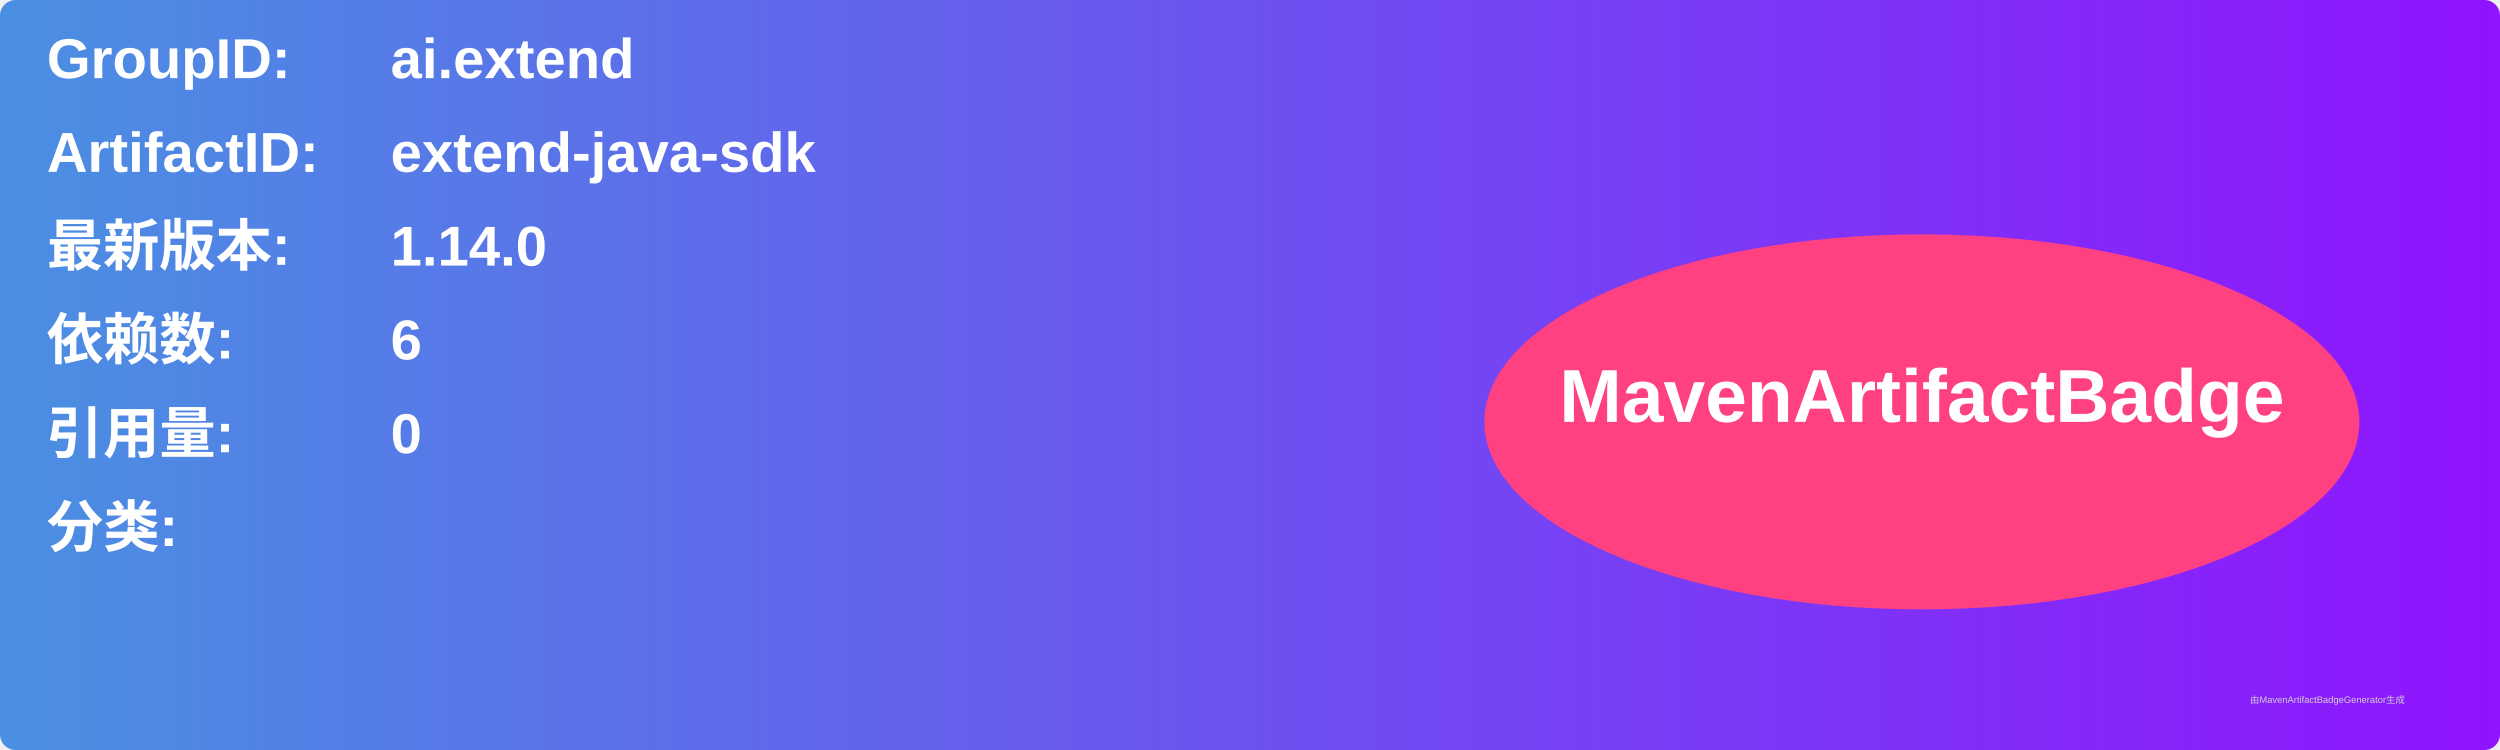
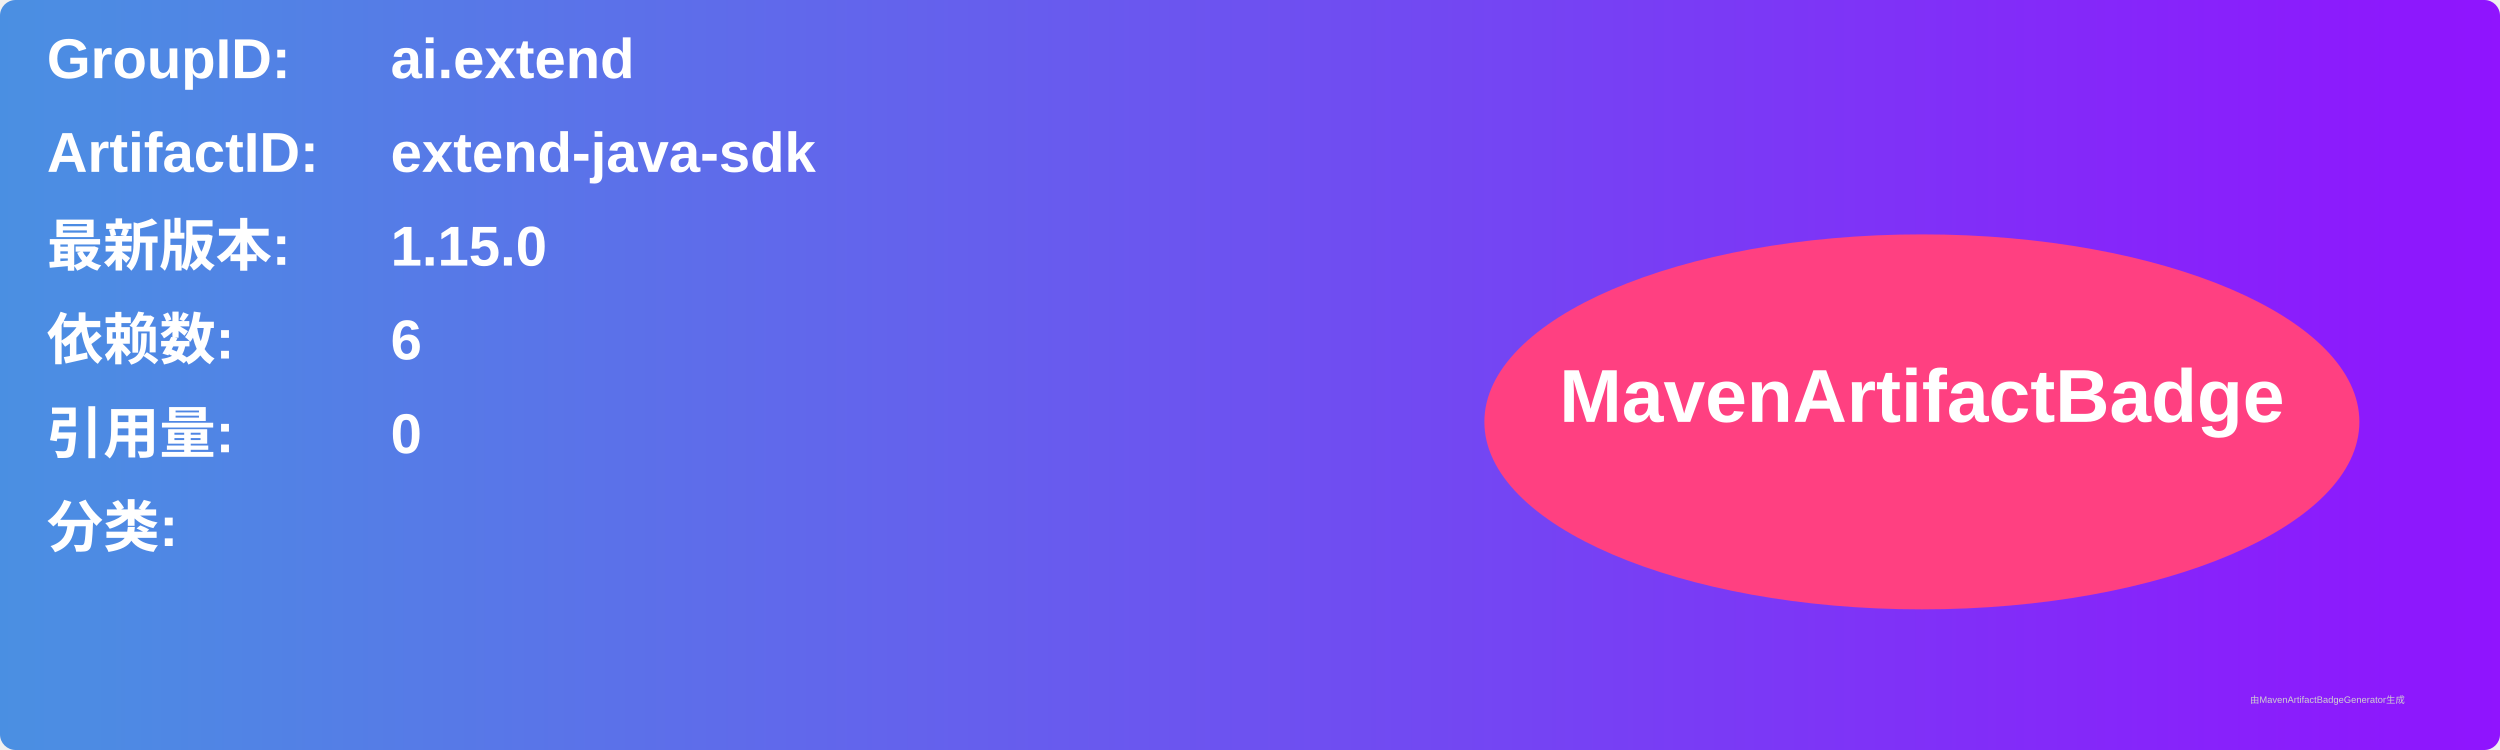
<svg xmlns="http://www.w3.org/2000/svg" width="800" height="240" viewBox="0 0 800 240">
  <linearGradient id="grad" x1="0%" y1="0%" x2="100%" y2="0%">
    <stop offset="0%" stop-color="#4a90e2" />
    <stop offset="100%" stop-color="#9013fe" />
  </linearGradient>
  <rect width="100%" height="100%" rx="5" ry="5" fill="url(#grad)" />
  <g transform="translate(15, 15)">
    <text x="0" y="10" font-family="Arial" font-size="18" fill="white" font-weight="bold" width="260">GroupID:</text>
    <text x="110" y="10" font-family="Arial" font-size="18" fill="white" font-weight="bold" width="460">ai.extend</text>
    <text x="0" y="40" font-family="Arial" font-size="18" fill="white" font-weight="bold" width="260">ArtifactID:</text>
    <text x="110" y="40" font-family="Arial" font-size="18" fill="white" font-weight="bold" width="460">extend-java-sdk</text>
    <text x="0" y="70" font-family="Arial" font-size="18" fill="white" font-weight="bold">最新版本:</text>
    <text x="110" y="70" font-family="Arial" font-size="18" fill="white" font-weight="bold">
-       <tspan font-weight="bold">1.14.0</tspan>
+       <tspan font-weight="bold">1.15.0</tspan>
    </text>
    <text x="0" y="100" font-family="Arial" font-size="18" fill="white" font-weight="bold">依赖数: </text>
    <text x="110" y="100" font-family="Arial" font-size="18" fill="white">
      <tspan font-weight="bold">6</tspan>
    </text>
    <text x="0" y="130" font-family="Arial" font-size="18" fill="white" font-weight="bold">引用量: </text>
    <text x="110" y="130" font-family="Arial" font-size="18" fill="white">
      <tspan font-weight="bold">0</tspan>
    </text>
    <text x="0" y="160" font-family="Arial" font-size="18" fill="white" font-weight="bold">分类:</text>
    <text x="10" y="190" font-family="Arial" font-size="10" fill="white">
      <tspan font-weight="bold" />
    </text>
    <ellipse cx="600" cy="120" rx="140" ry="60" fill="#ff4081" />
    <text x="600" y="120" text-anchor="middle" font-family="Arial" font-size="24" fill="white" font-weight="bold">MavenArtifactBadge</text>
  </g>
  <text x="720" y="225" font-family="Arial" font-size="3" fill="#d0d0d0">由MavenArtifactBadgeGenerator生成</text>
</svg>
